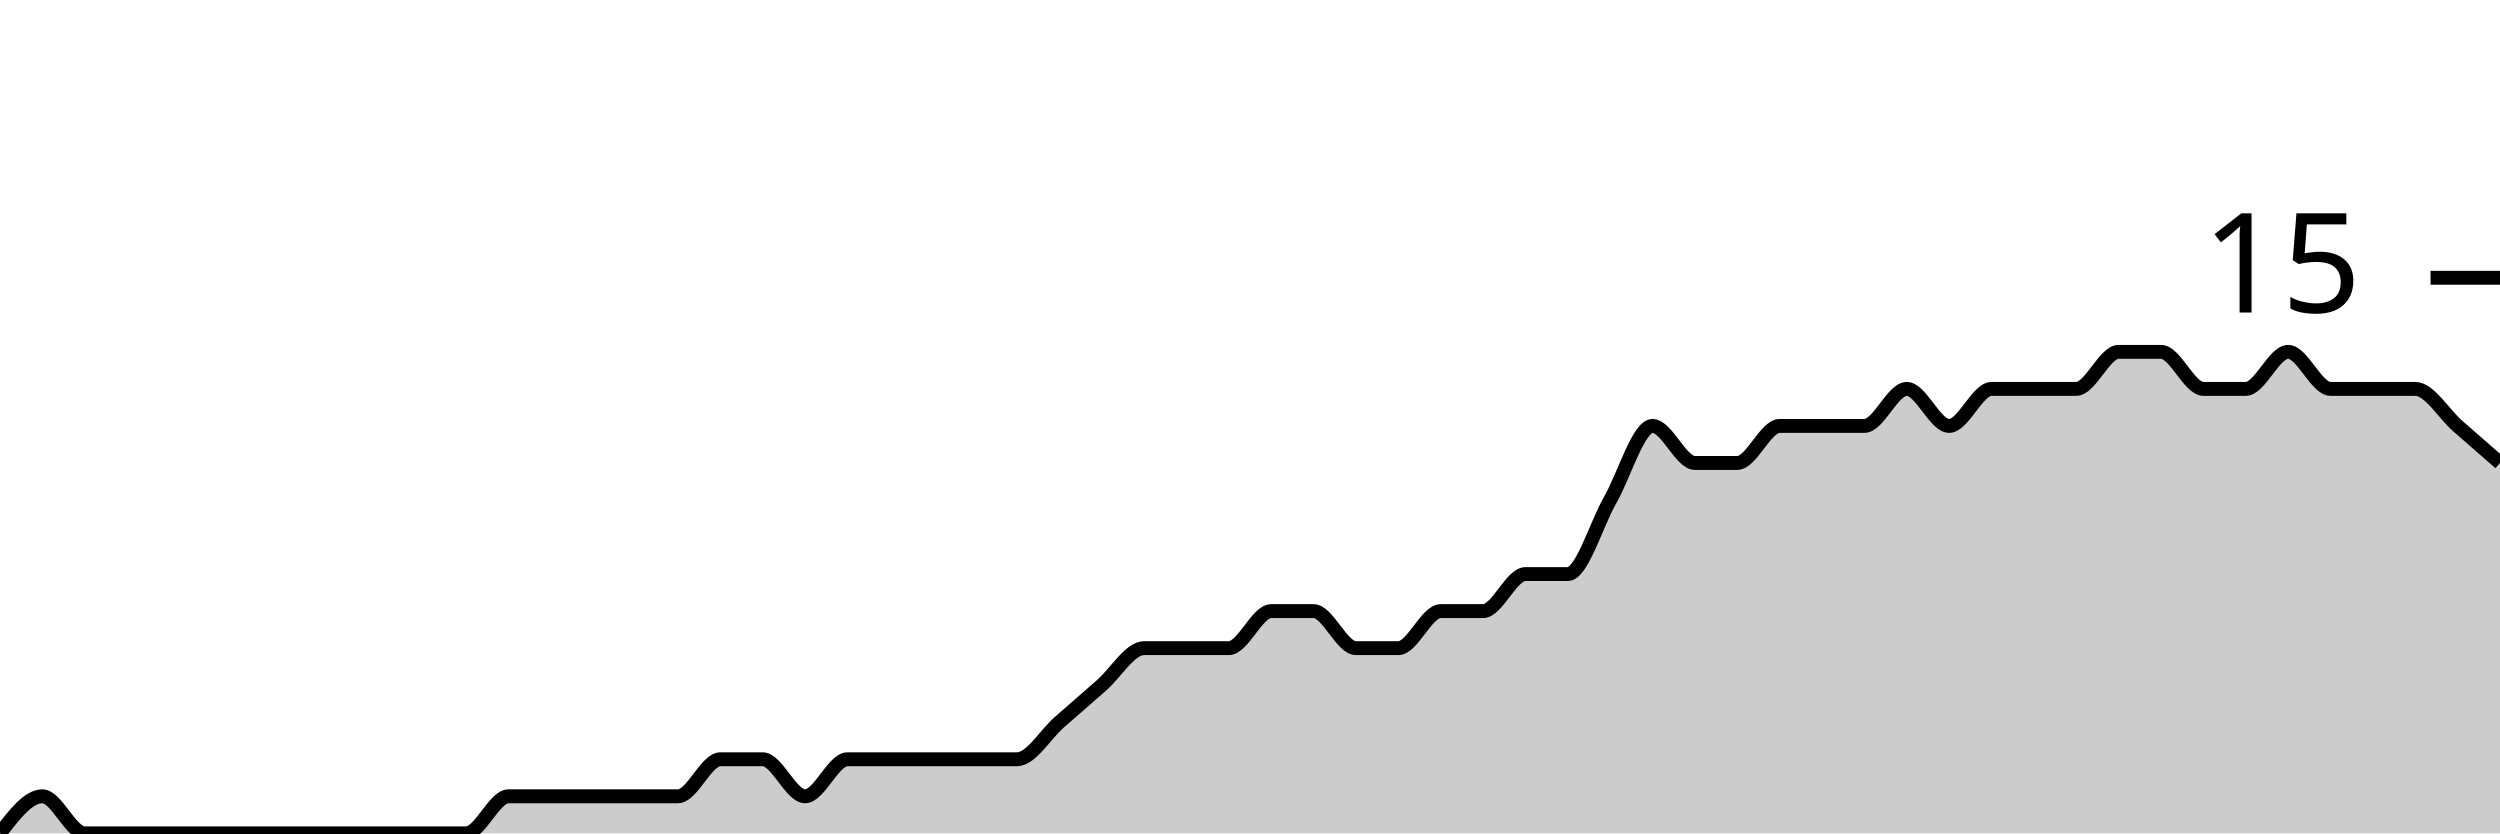
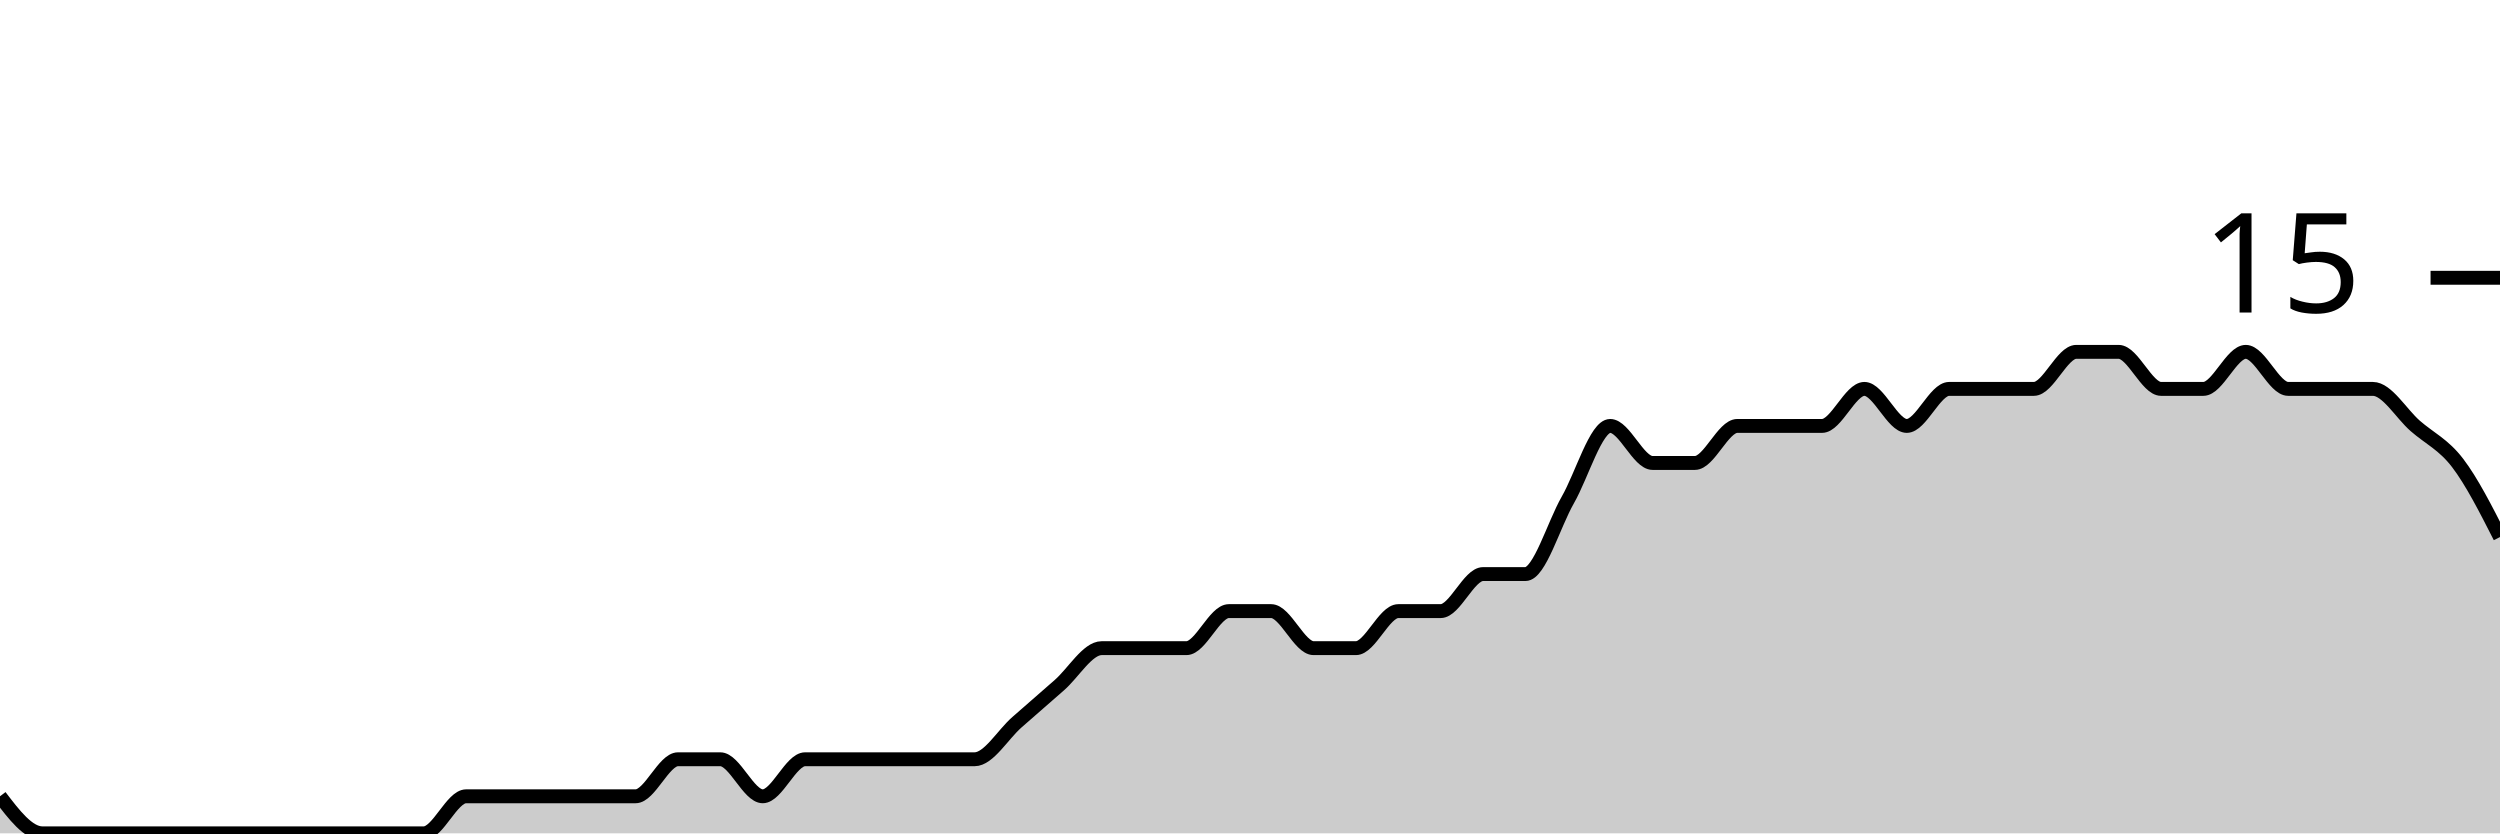
<svg xmlns="http://www.w3.org/2000/svg" viewBox="0 0 180 60">
  <g transform="translate(0,20)">
-     <path class="area" fill="rgba(0, 0, 0, 0.2)" d="M0,40C1.017,38.667,2.034,37.333,3.051,37.333C4.068,37.333,5.085,40,6.102,40C7.119,40,8.136,40,9.153,40C10.169,40,11.186,40,12.203,40C13.22,40,14.237,40,15.254,40C16.271,40,17.288,40,18.305,40C19.322,40,20.339,40,21.356,40C22.373,40,23.39,40,24.407,40C25.424,40,26.441,40,27.458,40C28.475,40,29.492,40,30.508,40C31.525,40,32.542,40,33.559,40C34.576,40,35.593,37.333,36.61,37.333C37.627,37.333,38.644,37.333,39.661,37.333C40.678,37.333,41.695,37.333,42.712,37.333C43.729,37.333,44.746,37.333,45.763,37.333C46.78,37.333,47.797,37.333,48.814,37.333C49.831,37.333,50.847,34.667,51.864,34.667C52.881,34.667,53.898,34.667,54.915,34.667C55.932,34.667,56.949,37.333,57.966,37.333C58.983,37.333,60,34.667,61.017,34.667C62.034,34.667,63.051,34.667,64.068,34.667C65.085,34.667,66.102,34.667,67.119,34.667C68.136,34.667,69.153,34.667,70.169,34.667C71.186,34.667,72.203,34.667,73.22,34.667C74.237,34.667,75.254,32.889,76.271,32C77.288,31.111,78.305,30.222,79.322,29.333C80.339,28.444,81.356,26.667,82.373,26.667C83.39,26.667,84.407,26.667,85.424,26.667C86.441,26.667,87.458,26.667,88.475,26.667C89.492,26.667,90.508,24,91.525,24C92.542,24,93.559,24,94.576,24C95.593,24,96.61,26.667,97.627,26.667C98.644,26.667,99.661,26.667,100.678,26.667C101.695,26.667,102.712,24,103.729,24C104.746,24,105.763,24,106.78,24C107.797,24,108.814,21.333,109.831,21.333C110.847,21.333,111.864,21.333,112.881,21.333C113.898,21.333,114.915,17.778,115.932,16C116.949,14.222,117.966,10.667,118.983,10.667C120,10.667,121.017,13.333,122.034,13.333C123.051,13.333,124.068,13.333,125.085,13.333C126.102,13.333,127.119,10.667,128.136,10.667C129.153,10.667,130.169,10.667,131.186,10.667C132.203,10.667,133.22,10.667,134.237,10.667C135.254,10.667,136.271,8,137.288,8C138.305,8,139.322,10.667,140.339,10.667C141.356,10.667,142.373,8,143.39,8C144.407,8,145.424,8,146.441,8C147.458,8,148.475,8,149.492,8C150.508,8,151.525,5.333,152.542,5.333C153.559,5.333,154.576,5.333,155.593,5.333C156.61,5.333,157.627,8,158.644,8C159.661,8,160.678,8,161.695,8C162.712,8,163.729,5.333,164.746,5.333C165.763,5.333,166.78,8,167.797,8C168.814,8,169.831,8,170.847,8C171.864,8,172.881,8,173.898,8C174.915,8,175.932,9.778,176.949,10.667C177.966,11.556,178.983,12.444,180,13.333L180,40C178.983,40,177.966,40,176.949,40C175.932,40,174.915,40,173.898,40C172.881,40,171.864,40,170.847,40C169.831,40,168.814,40,167.797,40C166.78,40,165.763,40,164.746,40C163.729,40,162.712,40,161.695,40C160.678,40,159.661,40,158.644,40C157.627,40,156.61,40,155.593,40C154.576,40,153.559,40,152.542,40C151.525,40,150.508,40,149.492,40C148.475,40,147.458,40,146.441,40C145.424,40,144.407,40,143.39,40C142.373,40,141.356,40,140.339,40C139.322,40,138.305,40,137.288,40C136.271,40,135.254,40,134.237,40C133.22,40,132.203,40,131.186,40C130.169,40,129.153,40,128.136,40C127.119,40,126.102,40,125.085,40C124.068,40,123.051,40,122.034,40C121.017,40,120,40,118.983,40C117.966,40,116.949,40,115.932,40C114.915,40,113.898,40,112.881,40C111.864,40,110.847,40,109.831,40C108.814,40,107.797,40,106.78,40C105.763,40,104.746,40,103.729,40C102.712,40,101.695,40,100.678,40C99.661,40,98.644,40,97.627,40C96.61,40,95.593,40,94.576,40C93.559,40,92.542,40,91.525,40C90.508,40,89.492,40,88.475,40C87.458,40,86.441,40,85.424,40C84.407,40,83.39,40,82.373,40C81.356,40,80.339,40,79.322,40C78.305,40,77.288,40,76.271,40C75.254,40,74.237,40,73.22,40C72.203,40,71.186,40,70.169,40C69.153,40,68.136,40,67.119,40C66.102,40,65.085,40,64.068,40C63.051,40,62.034,40,61.017,40C60,40,58.983,40,57.966,40C56.949,40,55.932,40,54.915,40C53.898,40,52.881,40,51.864,40C50.847,40,49.831,40,48.814,40C47.797,40,46.78,40,45.763,40C44.746,40,43.729,40,42.712,40C41.695,40,40.678,40,39.661,40C38.644,40,37.627,40,36.61,40C35.593,40,34.576,40,33.559,40C32.542,40,31.525,40,30.508,40C29.492,40,28.475,40,27.458,40C26.441,40,25.424,40,24.407,40C23.39,40,22.373,40,21.356,40C20.339,40,19.322,40,18.305,40C17.288,40,16.271,40,15.254,40C14.237,40,13.22,40,12.203,40C11.186,40,10.169,40,9.153,40C8.136,40,7.119,40,6.102,40C5.085,40,4.068,40,3.051,40C2.034,40,1.017,40,0,40Z" />
-     <path class="line" stroke="black" fill="none" d="M0,40C1.017,38.667,2.034,37.333,3.051,37.333C4.068,37.333,5.085,40,6.102,40C7.119,40,8.136,40,9.153,40C10.169,40,11.186,40,12.203,40C13.22,40,14.237,40,15.254,40C16.271,40,17.288,40,18.305,40C19.322,40,20.339,40,21.356,40C22.373,40,23.39,40,24.407,40C25.424,40,26.441,40,27.458,40C28.475,40,29.492,40,30.508,40C31.525,40,32.542,40,33.559,40C34.576,40,35.593,37.333,36.61,37.333C37.627,37.333,38.644,37.333,39.661,37.333C40.678,37.333,41.695,37.333,42.712,37.333C43.729,37.333,44.746,37.333,45.763,37.333C46.78,37.333,47.797,37.333,48.814,37.333C49.831,37.333,50.847,34.667,51.864,34.667C52.881,34.667,53.898,34.667,54.915,34.667C55.932,34.667,56.949,37.333,57.966,37.333C58.983,37.333,60,34.667,61.017,34.667C62.034,34.667,63.051,34.667,64.068,34.667C65.085,34.667,66.102,34.667,67.119,34.667C68.136,34.667,69.153,34.667,70.169,34.667C71.186,34.667,72.203,34.667,73.22,34.667C74.237,34.667,75.254,32.889,76.271,32C77.288,31.111,78.305,30.222,79.322,29.333C80.339,28.444,81.356,26.667,82.373,26.667C83.39,26.667,84.407,26.667,85.424,26.667C86.441,26.667,87.458,26.667,88.475,26.667C89.492,26.667,90.508,24,91.525,24C92.542,24,93.559,24,94.576,24C95.593,24,96.61,26.667,97.627,26.667C98.644,26.667,99.661,26.667,100.678,26.667C101.695,26.667,102.712,24,103.729,24C104.746,24,105.763,24,106.78,24C107.797,24,108.814,21.333,109.831,21.333C110.847,21.333,111.864,21.333,112.881,21.333C113.898,21.333,114.915,17.778,115.932,16C116.949,14.222,117.966,10.667,118.983,10.667C120,10.667,121.017,13.333,122.034,13.333C123.051,13.333,124.068,13.333,125.085,13.333C126.102,13.333,127.119,10.667,128.136,10.667C129.153,10.667,130.169,10.667,131.186,10.667C132.203,10.667,133.22,10.667,134.237,10.667C135.254,10.667,136.271,8,137.288,8C138.305,8,139.322,10.667,140.339,10.667C141.356,10.667,142.373,8,143.39,8C144.407,8,145.424,8,146.441,8C147.458,8,148.475,8,149.492,8C150.508,8,151.525,5.333,152.542,5.333C153.559,5.333,154.576,5.333,155.593,5.333C156.61,5.333,157.627,8,158.644,8C159.661,8,160.678,8,161.695,8C162.712,8,163.729,5.333,164.746,5.333C165.763,5.333,166.78,8,167.797,8C168.814,8,169.831,8,170.847,8C171.864,8,172.881,8,173.898,8C174.915,8,175.932,9.778,176.949,10.667C177.966,11.556,178.983,12.444,180,13.333" />
+     <path class="area" fill="rgba(0, 0, 0, 0.2)" d="M0,37.333C1.017,38.667,2.034,40,3.051,40C4.068,40,5.085,40,6.102,40C7.119,40,8.136,40,9.153,40C10.169,40,11.186,40,12.203,40C13.22,40,14.237,40,15.254,40C16.271,40,17.288,40,18.305,40C19.322,40,20.339,40,21.356,40C22.373,40,23.39,40,24.407,40C25.424,40,26.441,40,27.458,40C28.475,40,29.492,40,30.508,40C31.525,40,32.542,37.333,33.559,37.333C34.576,37.333,35.593,37.333,36.61,37.333C37.627,37.333,38.644,37.333,39.661,37.333C40.678,37.333,41.695,37.333,42.712,37.333C43.729,37.333,44.746,37.333,45.763,37.333C46.78,37.333,47.797,34.667,48.814,34.667C49.831,34.667,50.847,34.667,51.864,34.667C52.881,34.667,53.898,37.333,54.915,37.333C55.932,37.333,56.949,34.667,57.966,34.667C58.983,34.667,60,34.667,61.017,34.667C62.034,34.667,63.051,34.667,64.068,34.667C65.085,34.667,66.102,34.667,67.119,34.667C68.136,34.667,69.153,34.667,70.169,34.667C71.186,34.667,72.203,32.889,73.22,32C74.237,31.111,75.254,30.222,76.271,29.333C77.288,28.444,78.305,26.667,79.322,26.667C80.339,26.667,81.356,26.667,82.373,26.667C83.39,26.667,84.407,26.667,85.424,26.667C86.441,26.667,87.458,24,88.475,24C89.492,24,90.508,24,91.525,24C92.542,24,93.559,26.667,94.576,26.667C95.593,26.667,96.61,26.667,97.627,26.667C98.644,26.667,99.661,24,100.678,24C101.695,24,102.712,24,103.729,24C104.746,24,105.763,21.333,106.78,21.333C107.797,21.333,108.814,21.333,109.831,21.333C110.847,21.333,111.864,17.778,112.881,16C113.898,14.222,114.915,10.667,115.932,10.667C116.949,10.667,117.966,13.333,118.983,13.333C120,13.333,121.017,13.333,122.034,13.333C123.051,13.333,124.068,10.667,125.085,10.667C126.102,10.667,127.119,10.667,128.136,10.667C129.153,10.667,130.169,10.667,131.186,10.667C132.203,10.667,133.22,8,134.237,8C135.254,8,136.271,10.667,137.288,10.667C138.305,10.667,139.322,8,140.339,8C141.356,8,142.373,8,143.39,8C144.407,8,145.424,8,146.441,8C147.458,8,148.475,5.333,149.492,5.333C150.508,5.333,151.525,5.333,152.542,5.333C153.559,5.333,154.576,8,155.593,8C156.61,8,157.627,8,158.644,8C159.661,8,160.678,5.333,161.695,5.333C162.712,5.333,163.729,8,164.746,8C165.763,8,166.78,8,167.797,8C168.814,8,169.831,8,170.847,8C171.864,8,172.881,9.778,173.898,10.667C174.915,11.556,175.932,12,176.949,13.333C177.966,14.667,178.983,16.667,180,18.667L180,40C178.983,40,177.966,40,176.949,40C175.932,40,174.915,40,173.898,40C172.881,40,171.864,40,170.847,40C169.831,40,168.814,40,167.797,40C166.78,40,165.763,40,164.746,40C163.729,40,162.712,40,161.695,40C160.678,40,159.661,40,158.644,40C157.627,40,156.61,40,155.593,40C154.576,40,153.559,40,152.542,40C151.525,40,150.508,40,149.492,40C148.475,40,147.458,40,146.441,40C145.424,40,144.407,40,143.39,40C142.373,40,141.356,40,140.339,40C139.322,40,138.305,40,137.288,40C136.271,40,135.254,40,134.237,40C133.22,40,132.203,40,131.186,40C130.169,40,129.153,40,128.136,40C127.119,40,126.102,40,125.085,40C124.068,40,123.051,40,122.034,40C121.017,40,120,40,118.983,40C117.966,40,116.949,40,115.932,40C114.915,40,113.898,40,112.881,40C111.864,40,110.847,40,109.831,40C108.814,40,107.797,40,106.78,40C105.763,40,104.746,40,103.729,40C102.712,40,101.695,40,100.678,40C99.661,40,98.644,40,97.627,40C96.61,40,95.593,40,94.576,40C93.559,40,92.542,40,91.525,40C90.508,40,89.492,40,88.475,40C87.458,40,86.441,40,85.424,40C84.407,40,83.39,40,82.373,40C81.356,40,80.339,40,79.322,40C78.305,40,77.288,40,76.271,40C75.254,40,74.237,40,73.22,40C72.203,40,71.186,40,70.169,40C69.153,40,68.136,40,67.119,40C66.102,40,65.085,40,64.068,40C63.051,40,62.034,40,61.017,40C60,40,58.983,40,57.966,40C56.949,40,55.932,40,54.915,40C53.898,40,52.881,40,51.864,40C50.847,40,49.831,40,48.814,40C47.797,40,46.78,40,45.763,40C44.746,40,43.729,40,42.712,40C41.695,40,40.678,40,39.661,40C38.644,40,37.627,40,36.61,40C35.593,40,34.576,40,33.559,40C32.542,40,31.525,40,30.508,40C29.492,40,28.475,40,27.458,40C26.441,40,25.424,40,24.407,40C23.39,40,22.373,40,21.356,40C20.339,40,19.322,40,18.305,40C17.288,40,16.271,40,15.254,40C14.237,40,13.22,40,12.203,40C11.186,40,10.169,40,9.153,40C8.136,40,7.119,40,6.102,40C5.085,40,4.068,40,3.051,40C2.034,40,1.017,40,0,40Z" />
+     <path class="line" stroke="black" fill="none" d="M0,37.333C1.017,38.667,2.034,40,3.051,40C4.068,40,5.085,40,6.102,40C7.119,40,8.136,40,9.153,40C10.169,40,11.186,40,12.203,40C13.22,40,14.237,40,15.254,40C16.271,40,17.288,40,18.305,40C19.322,40,20.339,40,21.356,40C22.373,40,23.39,40,24.407,40C25.424,40,26.441,40,27.458,40C28.475,40,29.492,40,30.508,40C31.525,40,32.542,37.333,33.559,37.333C34.576,37.333,35.593,37.333,36.61,37.333C37.627,37.333,38.644,37.333,39.661,37.333C40.678,37.333,41.695,37.333,42.712,37.333C43.729,37.333,44.746,37.333,45.763,37.333C46.78,37.333,47.797,34.667,48.814,34.667C49.831,34.667,50.847,34.667,51.864,34.667C52.881,34.667,53.898,37.333,54.915,37.333C55.932,37.333,56.949,34.667,57.966,34.667C58.983,34.667,60,34.667,61.017,34.667C62.034,34.667,63.051,34.667,64.068,34.667C65.085,34.667,66.102,34.667,67.119,34.667C68.136,34.667,69.153,34.667,70.169,34.667C71.186,34.667,72.203,32.889,73.22,32C74.237,31.111,75.254,30.222,76.271,29.333C77.288,28.444,78.305,26.667,79.322,26.667C80.339,26.667,81.356,26.667,82.373,26.667C83.39,26.667,84.407,26.667,85.424,26.667C86.441,26.667,87.458,24,88.475,24C89.492,24,90.508,24,91.525,24C92.542,24,93.559,26.667,94.576,26.667C95.593,26.667,96.61,26.667,97.627,26.667C98.644,26.667,99.661,24,100.678,24C101.695,24,102.712,24,103.729,24C104.746,24,105.763,21.333,106.78,21.333C107.797,21.333,108.814,21.333,109.831,21.333C110.847,21.333,111.864,17.778,112.881,16C113.898,14.222,114.915,10.667,115.932,10.667C116.949,10.667,117.966,13.333,118.983,13.333C120,13.333,121.017,13.333,122.034,13.333C123.051,13.333,124.068,10.667,125.085,10.667C126.102,10.667,127.119,10.667,128.136,10.667C129.153,10.667,130.169,10.667,131.186,10.667C132.203,10.667,133.22,8,134.237,8C135.254,8,136.271,10.667,137.288,10.667C138.305,10.667,139.322,8,140.339,8C141.356,8,142.373,8,143.39,8C144.407,8,145.424,8,146.441,8C147.458,8,148.475,5.333,149.492,5.333C150.508,5.333,151.525,5.333,152.542,5.333C153.559,5.333,154.576,8,155.593,8C156.61,8,157.627,8,158.644,8C159.661,8,160.678,5.333,161.695,5.333C162.712,5.333,163.729,8,164.746,8C165.763,8,166.78,8,167.797,8C168.814,8,169.831,8,170.847,8C171.864,8,172.881,9.778,173.898,10.667C174.915,11.556,175.932,12,176.949,13.333C177.966,14.667,178.983,16.667,180,18.667" />
    <path class="axis-ceiling" stroke-width="1" stroke="black" fill="none" d="M175,0L180,0" />
    <text class="axis-ceiling-label" font-family="sans-serif" text-anchor="end" font-size="10px" x="170" y="2.5">15</text>
  </g>
</svg>
